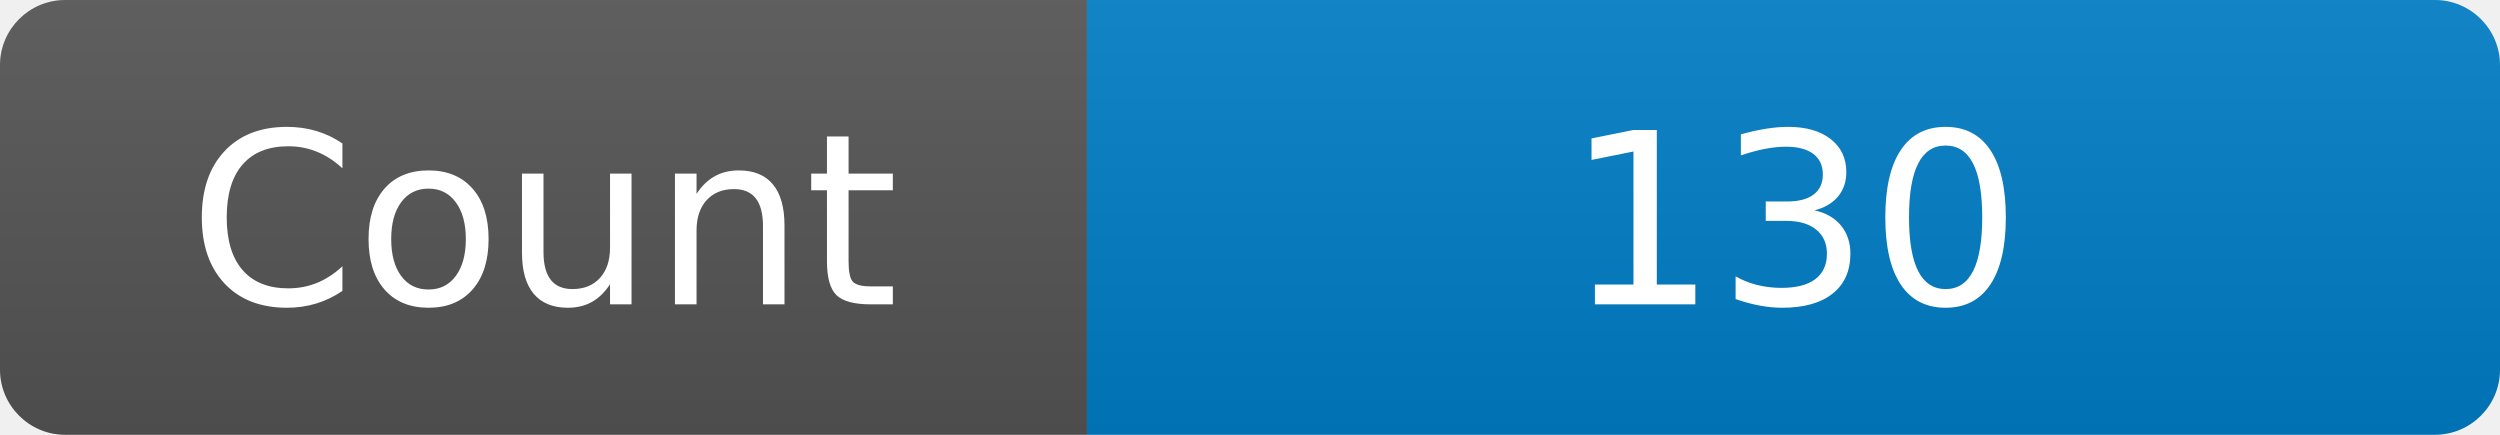
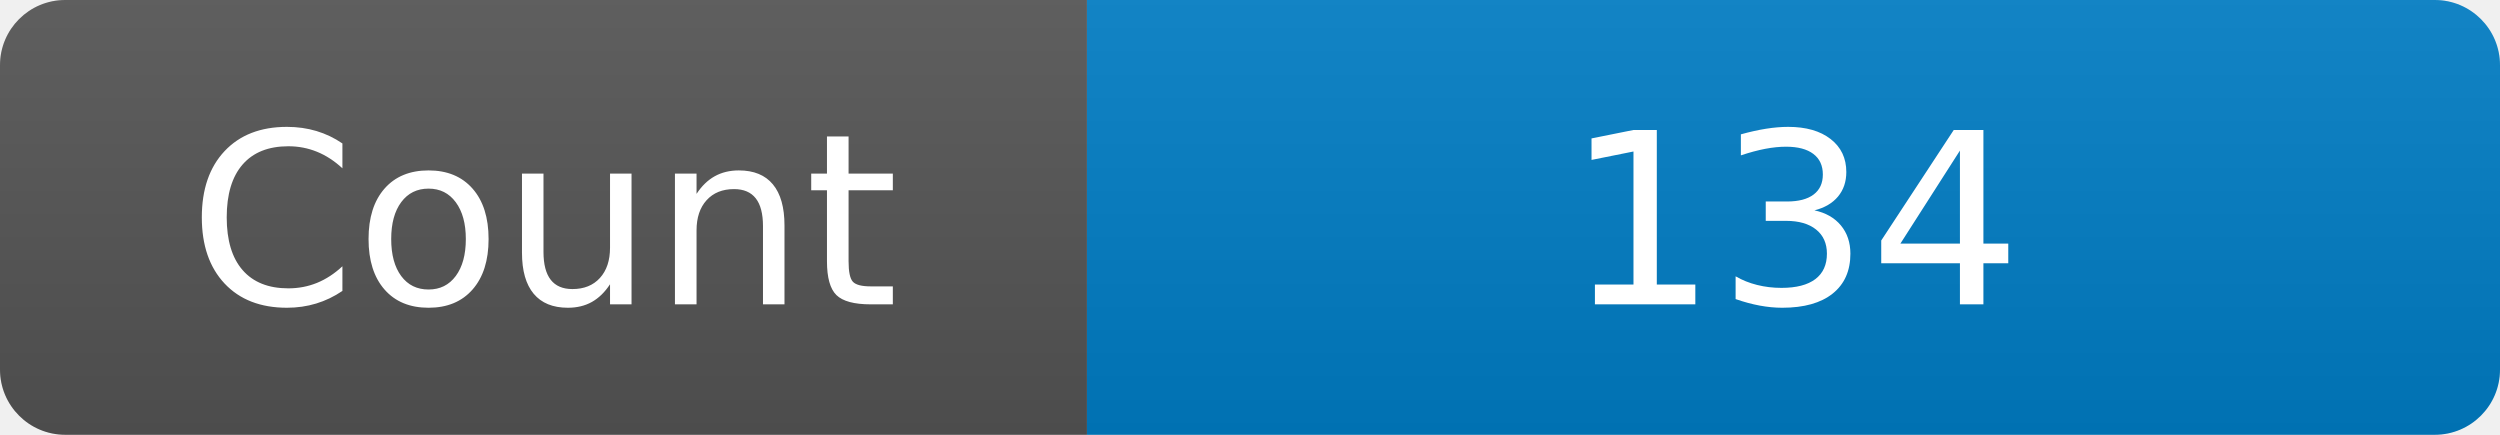
<svg xmlns="http://www.w3.org/2000/svg" width="115" height="20" role="img" aria-label="Maintained?: yes">
  <linearGradient id="s" x2="0" y2="100%">
    <stop offset="0" stop-color="#bbb" stop-opacity=".1" />
    <stop offset="1" stop-opacity=".1" />
  </linearGradient>
  <clipPath id="r">
    <rect width="115" height="20" rx="3" fill="#fff" />
  </clipPath>
  <g clip-path="url(#r)">
    <rect width="50" height="20" fill="#555" />
    <rect x="50" width="160" height="20" fill="#007ec6" />
    <rect width="115" height="20" fill="url(#s)" />
  </g>
  <g fill="#fff" text-anchor="middle" font-family="Verdana,Geneva,DejaVu Sans,sans-serif" font-size="110">
    <text x="250" y="140" transform="scale(.1)" fill="#fff">Count</text>
-     <text x="825" y="140" transform="scale(.1)" fill="#fff">130</text>
+     <text x="825" y="140" transform="scale(.1)" fill="#fff">134</text>
  </g>
</svg>
